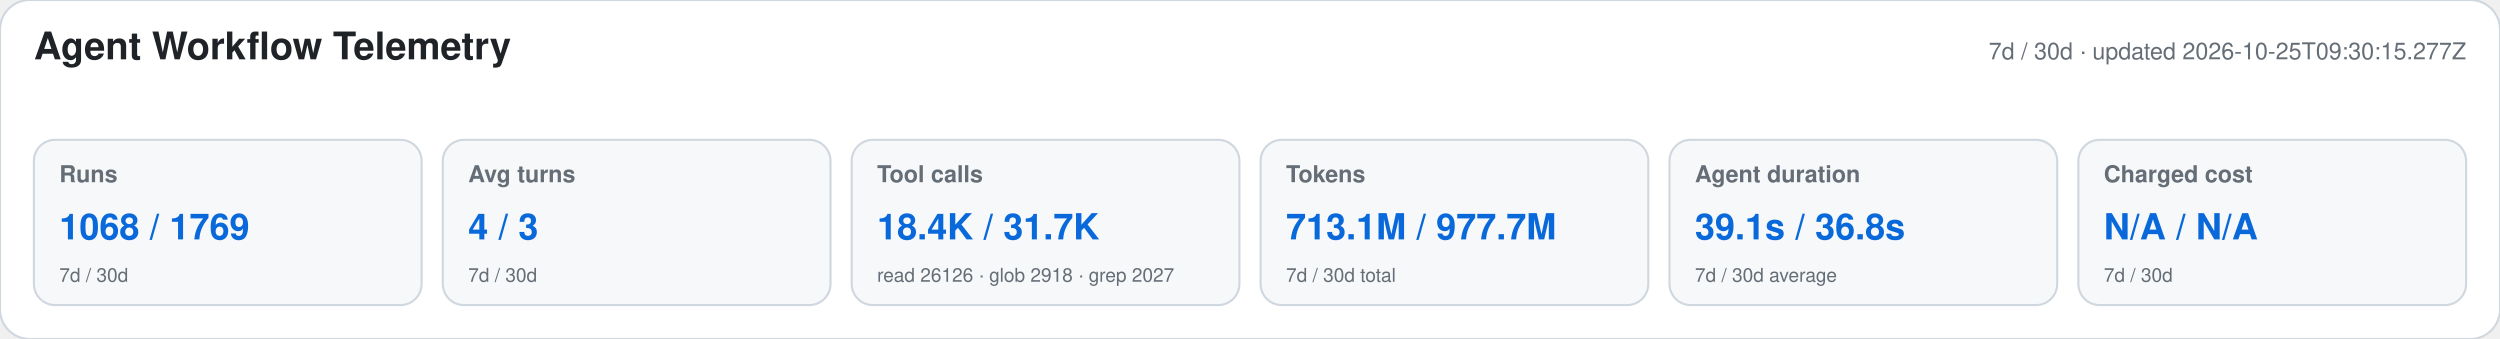
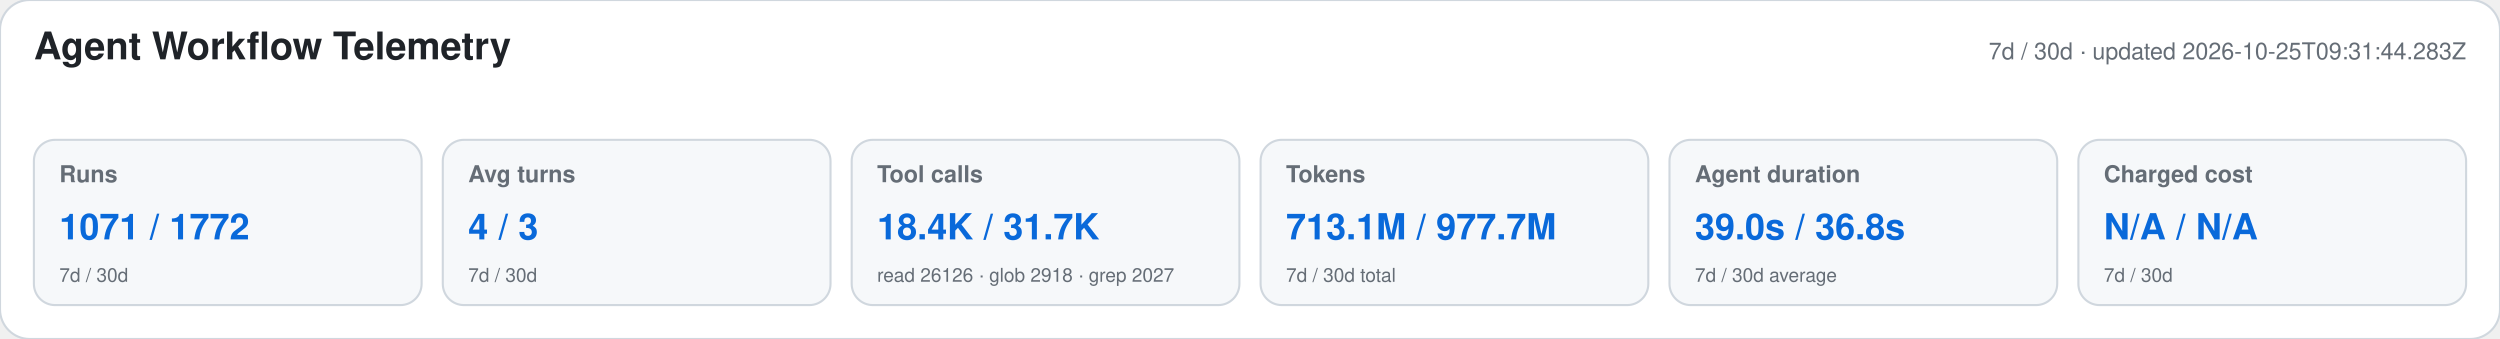
<svg xmlns="http://www.w3.org/2000/svg" width="1180" height="160" viewBox="0 0 1180 160" role="img" aria-labelledby="title desc">
  <style>text{font-family:-apple-system,BlinkMacSystemFont,"Segoe UI",Helvetica,Arial,sans-serif}.heading{font-size:18px;font-weight:650;fill:#1f2328}.meta,.label,.secondary{fill:#656d76}.meta,.label{font-size:11px}.label{font-weight:600}.primary{font-size:17px;font-weight:700;fill:#0969da}.secondary{font-size:9px}</style>
  <rect width="1180" height="160" rx="14" fill="#ffffff" stroke="#d0d7de" />
  <text x="16" y="28" class="heading">Agent Workflow Telemetry</text>
-   <text x="1164" y="28" text-anchor="end" class="meta">7d / 30d · updated 2026-10-25T09:30:15.277Z</text>
+   <text x="1164" y="28" text-anchor="end" class="meta">7d / 30d · updated 2026-10-25T09:31:44.283Z</text>
  <g>
    <rect x="16" y="66" width="183" height="78" rx="10" fill="#f6f8fa" stroke="#d0d7de" />
    <text x="28" y="86" class="label">Runs</text>
-     <text x="28" y="113" class="primary">1068 / 1769</text>
+     <text x="28" y="113" class="primary">1071 / 1772</text>
    <text x="28" y="133" class="secondary">7d / 30d</text>
  </g>
  <g>
    <rect x="209" y="66" width="183" height="78" rx="10" fill="#f6f8fa" stroke="#d0d7de" />
    <text x="221" y="86" class="label">Avg turns</text>
    <text x="221" y="113" class="primary">4 / 3</text>
    <text x="221" y="133" class="secondary">7d / 30d</text>
  </g>
  <g>
    <rect x="402" y="66" width="183" height="78" rx="10" fill="#f6f8fa" stroke="#d0d7de" />
    <text x="414" y="86" class="label">Tool calls</text>
    <text x="414" y="113" class="primary">18.4K / 31.7K</text>
    <text x="414" y="133" class="secondary">read 26126 · glob 2918 · grep 2027</text>
  </g>
  <g>
    <rect x="595" y="66" width="183" height="78" rx="10" fill="#f6f8fa" stroke="#d0d7de" />
    <text x="607" y="86" class="label">Tokens</text>
    <text x="607" y="113" class="primary">713.1M / 977.7M</text>
    <text x="607" y="133" class="secondary">7d / 30d total</text>
  </g>
  <g>
    <rect x="788" y="66" width="183" height="78" rx="10" fill="#f6f8fa" stroke="#d0d7de" />
    <text x="800" y="86" class="label">Agent duration</text>
-     <text x="800" y="113" class="primary">39.1s / 36.8s</text>
+     <text x="800" y="113" class="primary">39.0s / 36.8s</text>
    <text x="800" y="133" class="secondary">7d / 30d average</text>
  </g>
  <g>
    <rect x="981" y="66" width="183" height="78" rx="10" fill="#f6f8fa" stroke="#d0d7de" />
    <text x="993" y="86" class="label">Charged cost</text>
    <text x="993" y="113" class="primary">N/A / N/A</text>
    <text x="993" y="133" class="secondary">7d / 30d</text>
  </g>
</svg>
